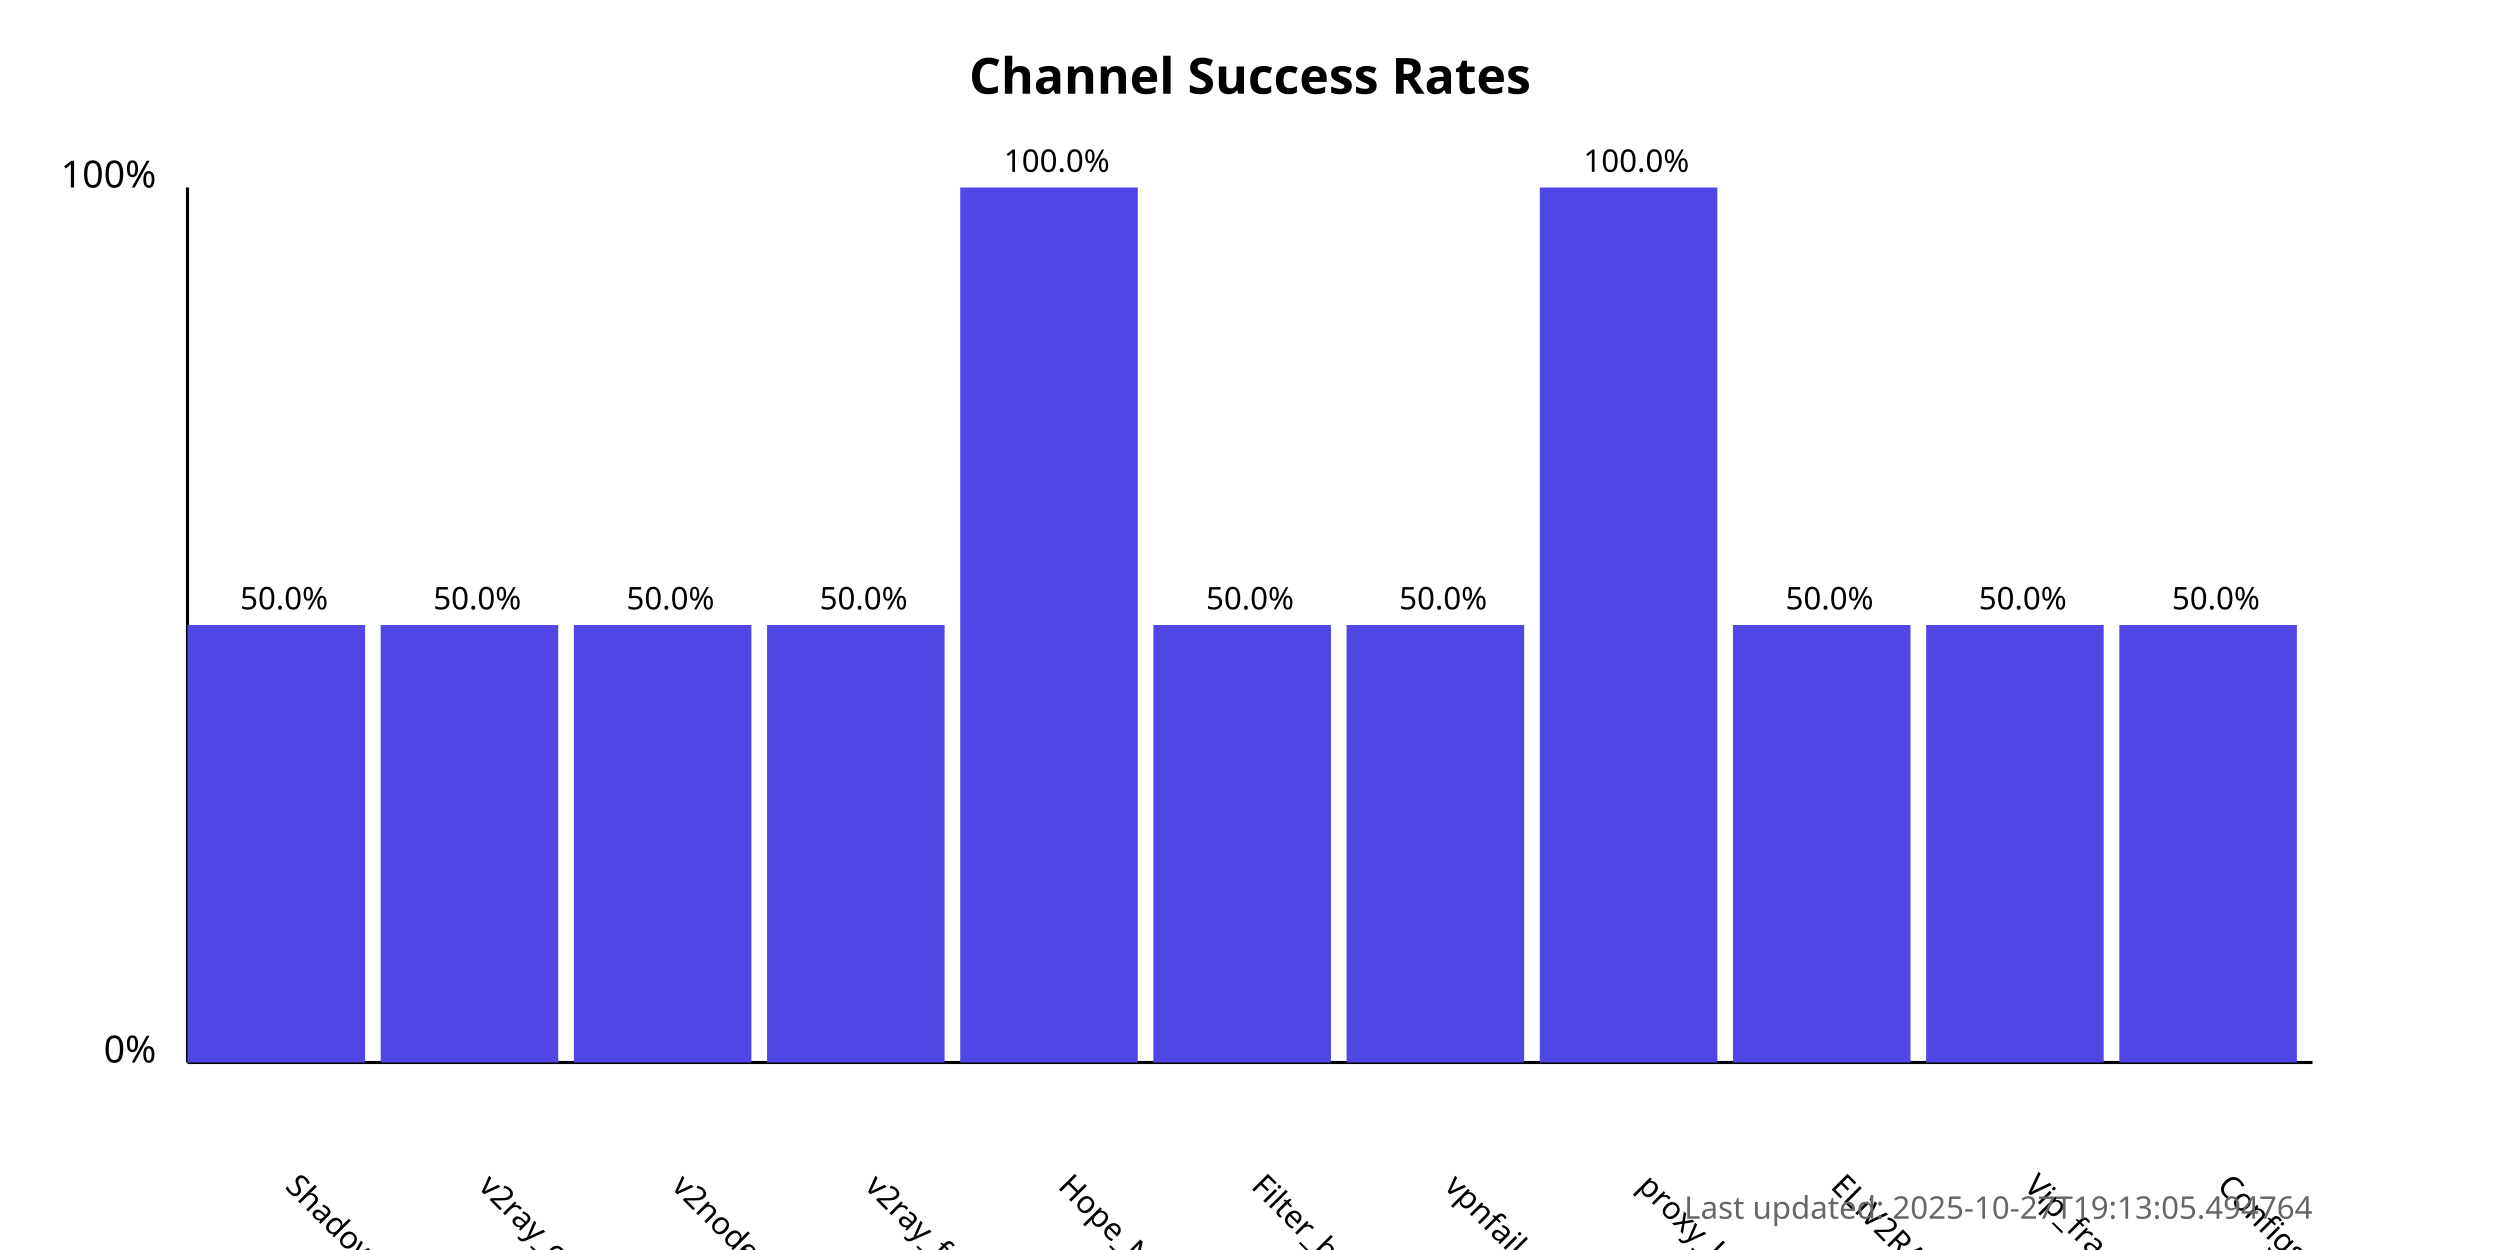
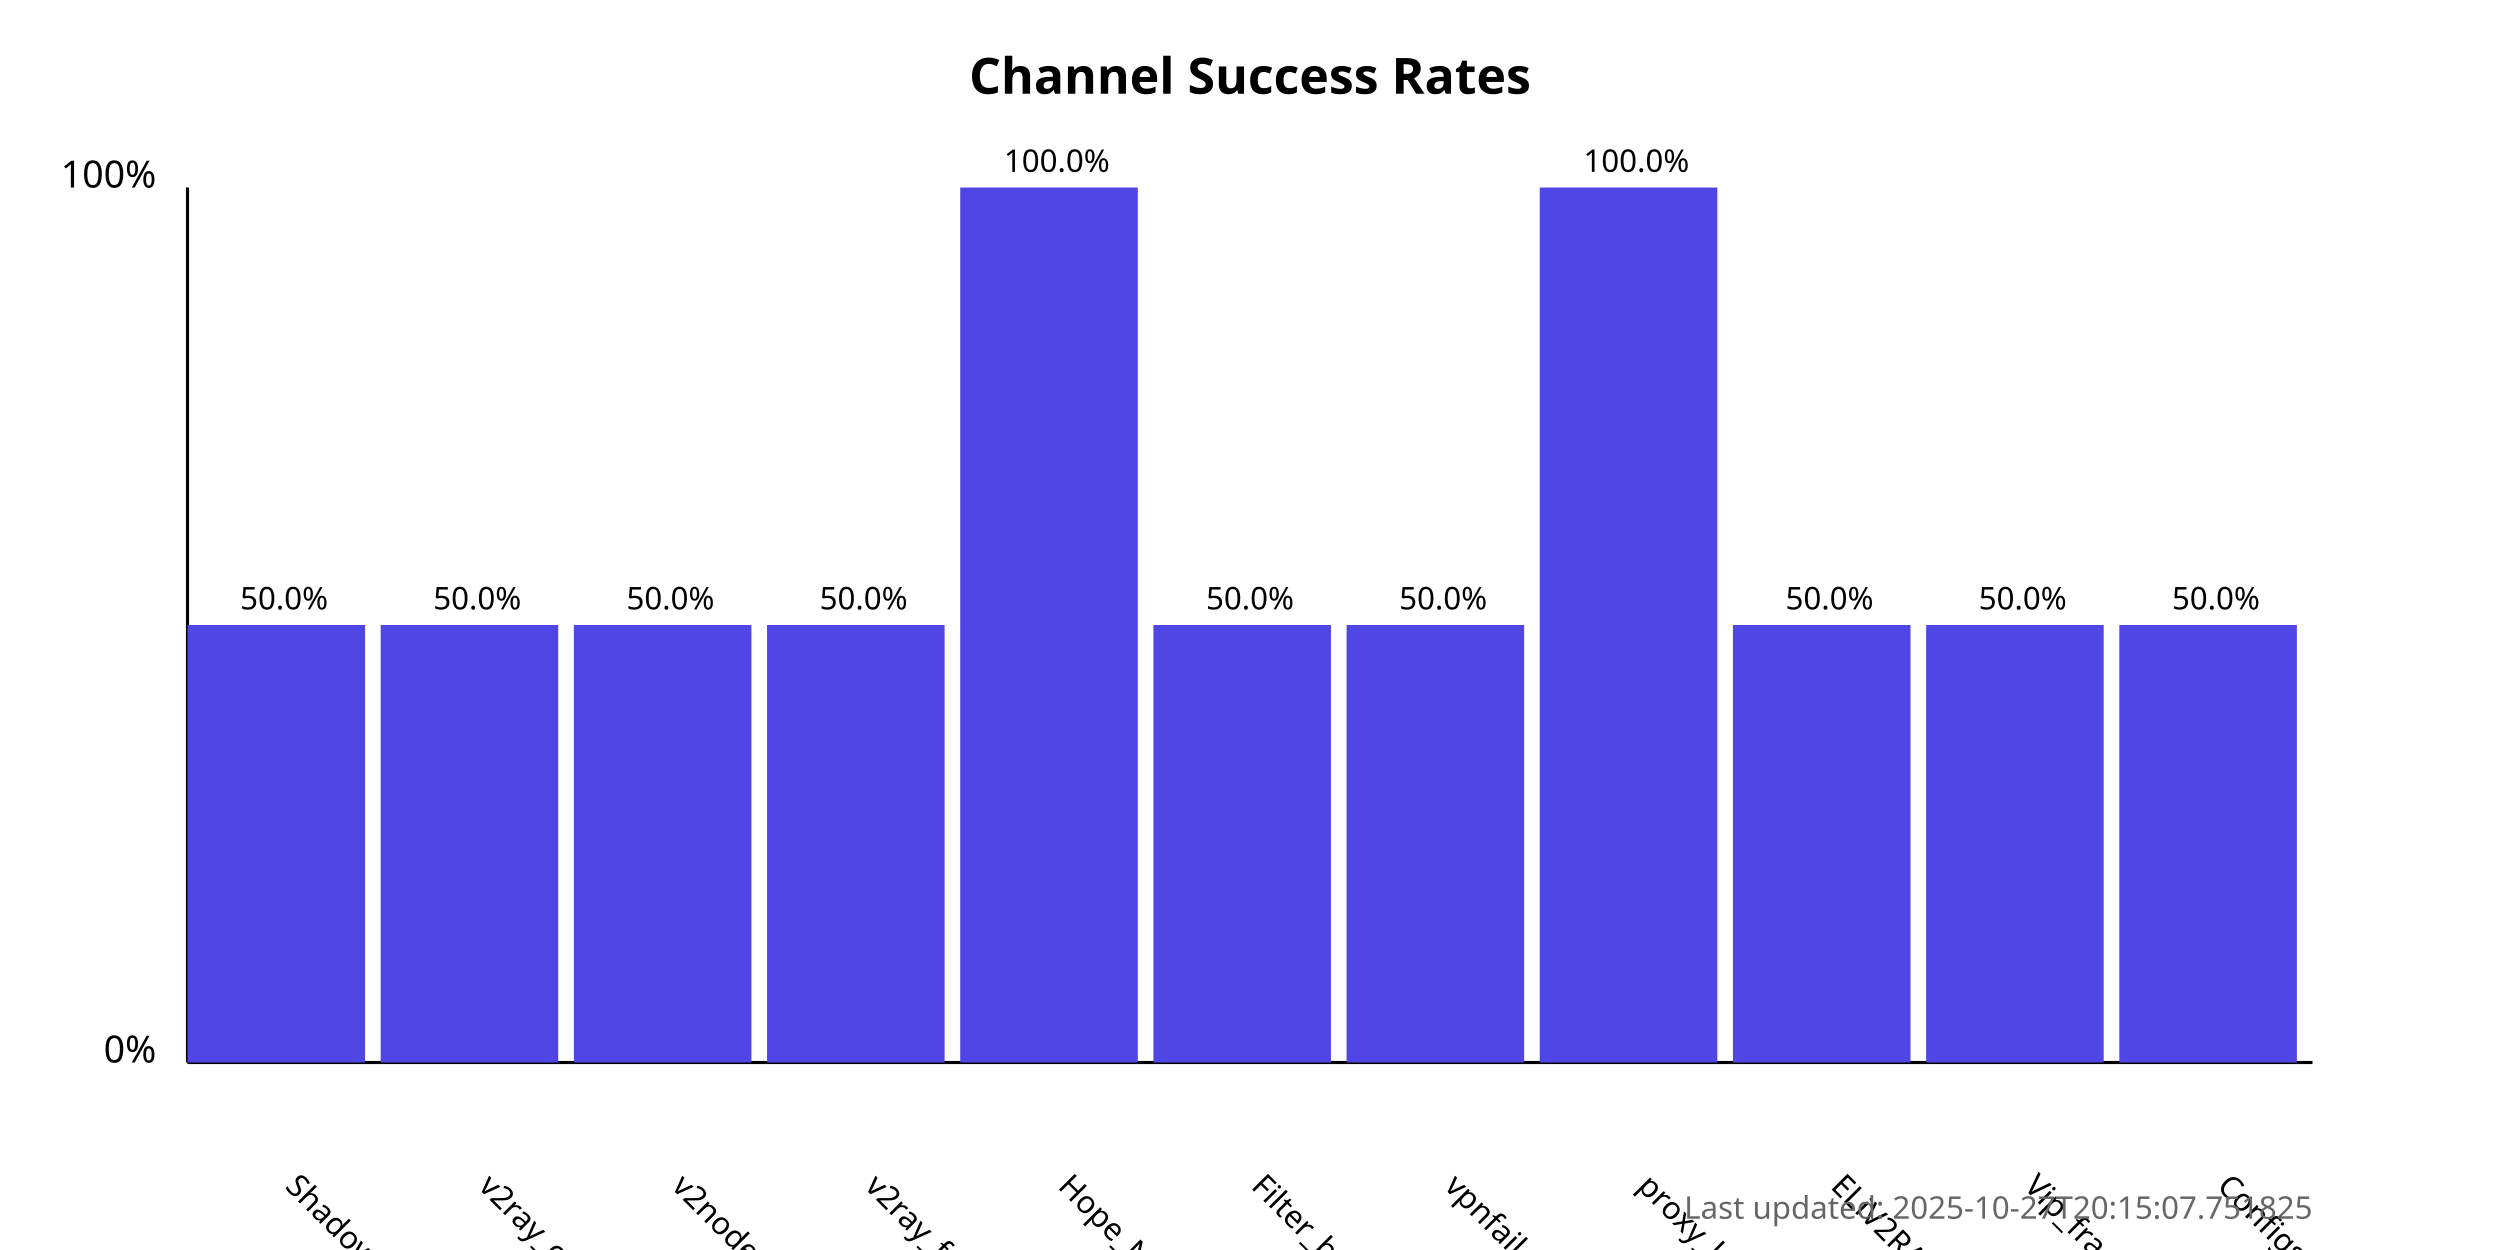
<svg xmlns="http://www.w3.org/2000/svg" width="800" height="400">
  <style>
            .chart-title { font: bold 16px sans-serif; }
            .axis-label { font: 12px sans-serif; }
            .tick-label { font: 10px sans-serif; }
            .bar { fill: #4f46e5; }
            .bar:hover { fill: #6366f1; }
            .timestamp { font: 10px sans-serif; fill: #666; }
        </style>
  <text x="400.0" y="30" text-anchor="middle" class="chart-title">
            Channel Success Rates
        </text>
  <line x1="60" y1="340" x2="60" y2="60" stroke="black" stroke-width="1" />
  <line x1="60" y1="340" x2="740" y2="340" stroke="black" stroke-width="1" />
  <text x="50" y="340" text-anchor="end" class="axis-label">0%</text>
  <text x="50" y="60" text-anchor="end" class="axis-label">100%</text>
  <g>
    <rect x="60" y="200.0" width="56.818" height="140.0" class="bar" />
    <text x="90.909" y="380" transform="rotate(45, 90.90909, 380)" text-anchor="start" class="tick-label">
                ShadowProxy66
            </text>
    <text x="90.909" y="195.0" text-anchor="middle" class="tick-label">
                50.0%
            </text>
  </g>
  <g>
    <rect x="121.818" y="200.0" width="56.818" height="140.0" class="bar" />
    <text x="152.727" y="380" transform="rotate(45, 152.7273, 380)" text-anchor="start" class="tick-label">
                v2ray_configs_pool
            </text>
    <text x="152.727" y="195.0" text-anchor="middle" class="tick-label">
                50.0%
            </text>
  </g>
  <g>
    <rect x="183.636" y="200.0" width="56.818" height="140.0" class="bar" />
    <text x="214.545" y="380" transform="rotate(45, 214.5455, 380)" text-anchor="start" class="tick-label">
                v2nodes
            </text>
    <text x="214.545" y="195.0" text-anchor="middle" class="tick-label">
                50.0%
            </text>
  </g>
  <g>
    <rect x="245.455" y="200.0" width="56.818" height="140.0" class="bar" />
    <text x="276.364" y="380" transform="rotate(45, 276.3636, 380)" text-anchor="start" class="tick-label">
                v2ray_free_conf
            </text>
    <text x="276.364" y="195.0" text-anchor="middle" class="tick-label">
                50.0%
            </text>
  </g>
  <g>
    <rect x="307.273" y="60.0" width="56.818" height="280.0" class="bar" />
    <text x="338.182" y="380" transform="rotate(45, 338.1818, 380)" text-anchor="start" class="tick-label">
                Hope_Net
            </text>
    <text x="338.182" y="55.0" text-anchor="middle" class="tick-label">
                100.0%
            </text>
  </g>
  <g>
    <rect x="369.091" y="200.0" width="56.818" height="140.0" class="bar" />
    <text x="400.0" y="380" transform="rotate(45, 400.0, 380)" text-anchor="start" class="tick-label">
                Filter_breaker
            </text>
    <text x="400.0" y="195.0" text-anchor="middle" class="tick-label">
                50.0%
            </text>
  </g>
  <g>
    <rect x="430.909" y="200.0" width="56.818" height="140.0" class="bar" />
    <text x="461.818" y="380" transform="rotate(45, 461.8182, 380)" text-anchor="start" class="tick-label">
                vpnfail_vless
            </text>
    <text x="461.818" y="195.0" text-anchor="middle" class="tick-label">
                50.0%
            </text>
  </g>
  <g>
    <rect x="492.727" y="60.0" width="56.818" height="280.0" class="bar" />
    <text x="523.636" y="380" transform="rotate(45, 523.6364, 380)" text-anchor="start" class="tick-label">
                proxy_kafee
            </text>
    <text x="523.636" y="55.0" text-anchor="middle" class="tick-label">
                100.0%
            </text>
  </g>
  <g>
    <rect x="554.545" y="200.0" width="56.818" height="140.0" class="bar" />
    <text x="585.455" y="380" transform="rotate(45, 585.4545, 380)" text-anchor="start" class="tick-label">
                ELiV2RAY
            </text>
    <text x="585.455" y="195.0" text-anchor="middle" class="tick-label">
                50.0%
            </text>
  </g>
  <g>
    <rect x="616.364" y="200.0" width="56.818" height="140.0" class="bar" />
    <text x="647.273" y="380" transform="rotate(45, 647.2727, 380)" text-anchor="start" class="tick-label">
                Vip_fragment_v2ray
            </text>
    <text x="647.273" y="195.0" text-anchor="middle" class="tick-label">
                50.0%
            </text>
  </g>
  <g>
    <rect x="678.182" y="200.0" width="56.818" height="140.0" class="bar" />
    <text x="709.091" y="380" transform="rotate(45, 709.0909, 380)" text-anchor="start" class="tick-label">
                ConfigsHubPlus
            </text>
    <text x="709.091" y="195.0" text-anchor="middle" class="tick-label">
                50.0%
            </text>
  </g>
  <text x="740" y="390" text-anchor="end" class="timestamp">
-             Last updated: 2025-10-27T19:13:05.494764
+             Last updated: 2025-10-27T20:15:07.751825
        </text>
</svg>
